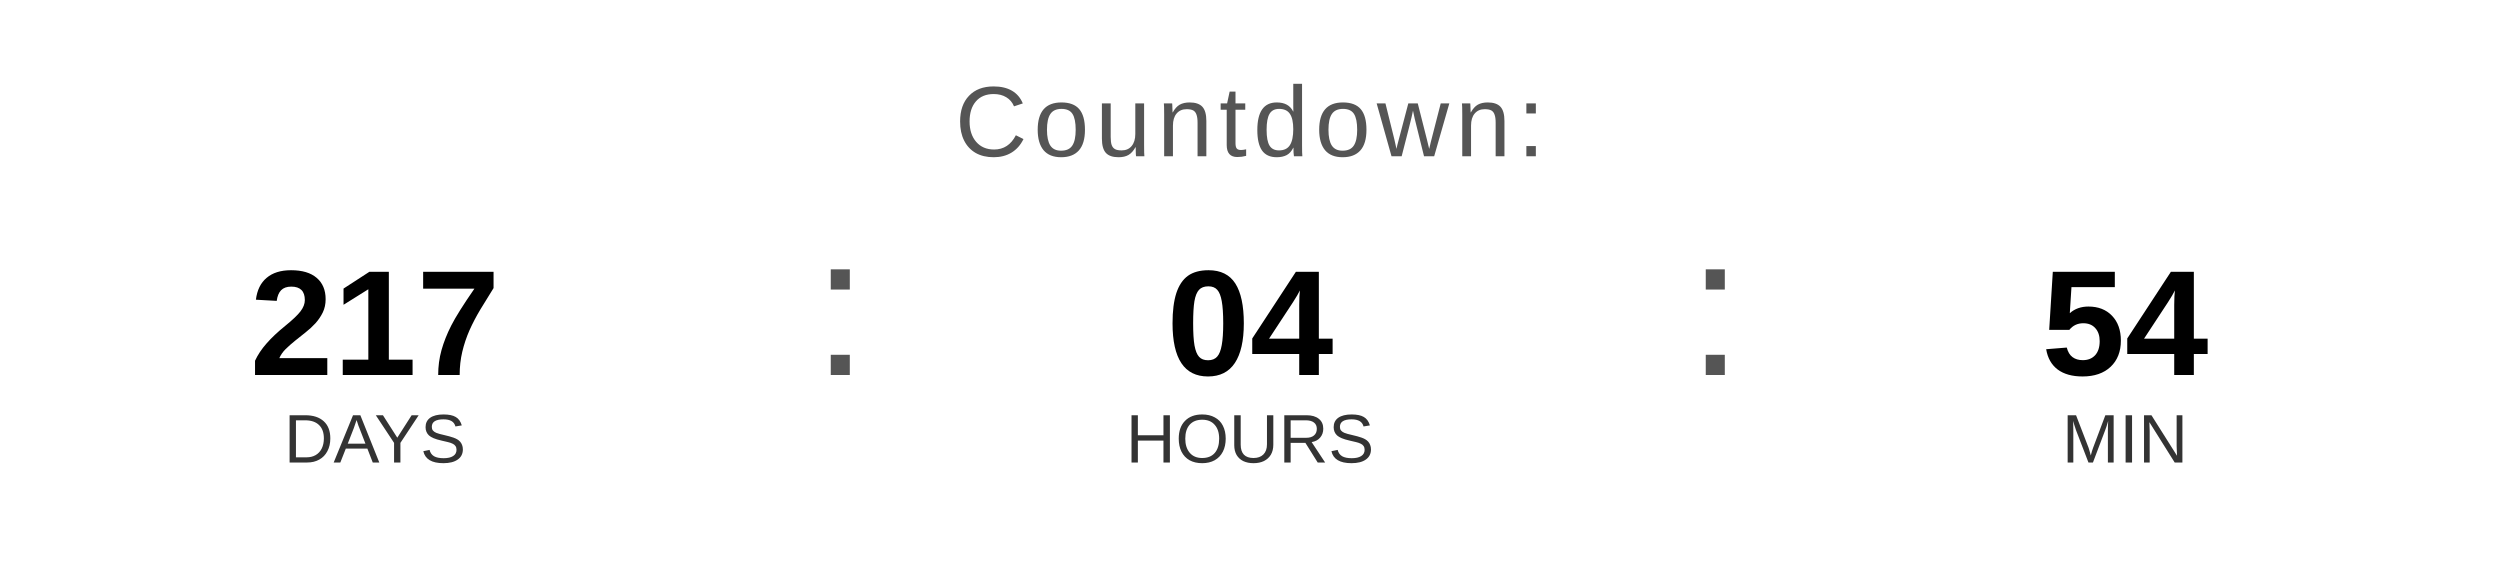
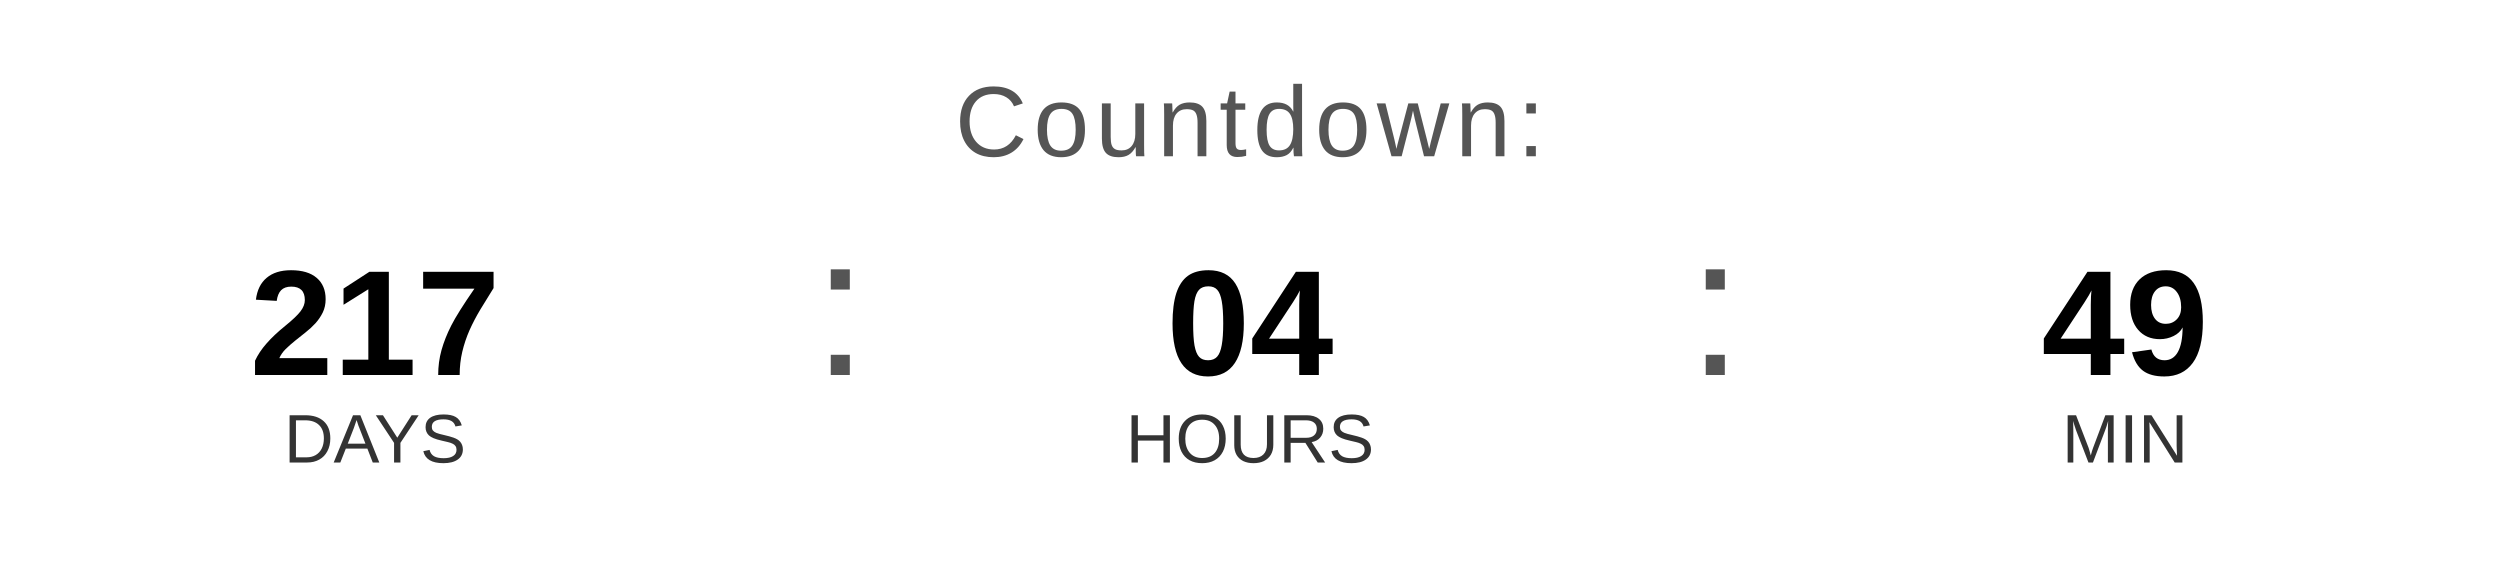
<svg xmlns="http://www.w3.org/2000/svg" width="400" height="90" viewBox="0 0 400 90">
  <text x="200" y="25" font-family="Arial, Helvetica, sans-serif" font-size="16" fill="#555555" text-anchor="middle" letter-spacing="1">
    Countdown:
  </text>
  <text x="60" y="60" font-family="Arial, Helvetica, sans-serif" font-size="24" font-weight="bold" fill="#000000" text-anchor="middle">217</text>
  <text x="60" y="74" font-family="Arial, Helvetica, sans-serif" font-size="11" fill="#333333" text-anchor="middle">DAYS</text>
  <text x="130" y="60" font-family="Arial, sans-serif" font-size="32" fill="#555555">:</text>
  <text x="200" y="60" font-family="Arial, Helvetica, sans-serif" font-size="24" font-weight="bold" fill="#000000" text-anchor="middle">04</text>
  <text x="200" y="74" font-family="Arial, Helvetica, sans-serif" font-size="11" fill="#333333" text-anchor="middle">HOURS</text>
  <text x="270" y="60" font-family="Arial, sans-serif" font-size="32" fill="#555555">:</text>
-   <text x="340" y="60" font-family="Arial, Helvetica, sans-serif" font-size="24" font-weight="bold" fill="#000000" text-anchor="middle">54</text>
+   <text x="340" y="60" font-family="Arial, Helvetica, sans-serif" font-size="24" font-weight="bold" fill="#000000" text-anchor="middle">49</text>
  <text x="340" y="74" font-family="Arial, Helvetica, sans-serif" font-size="11" fill="#333333" text-anchor="middle">MIN</text>
</svg>
